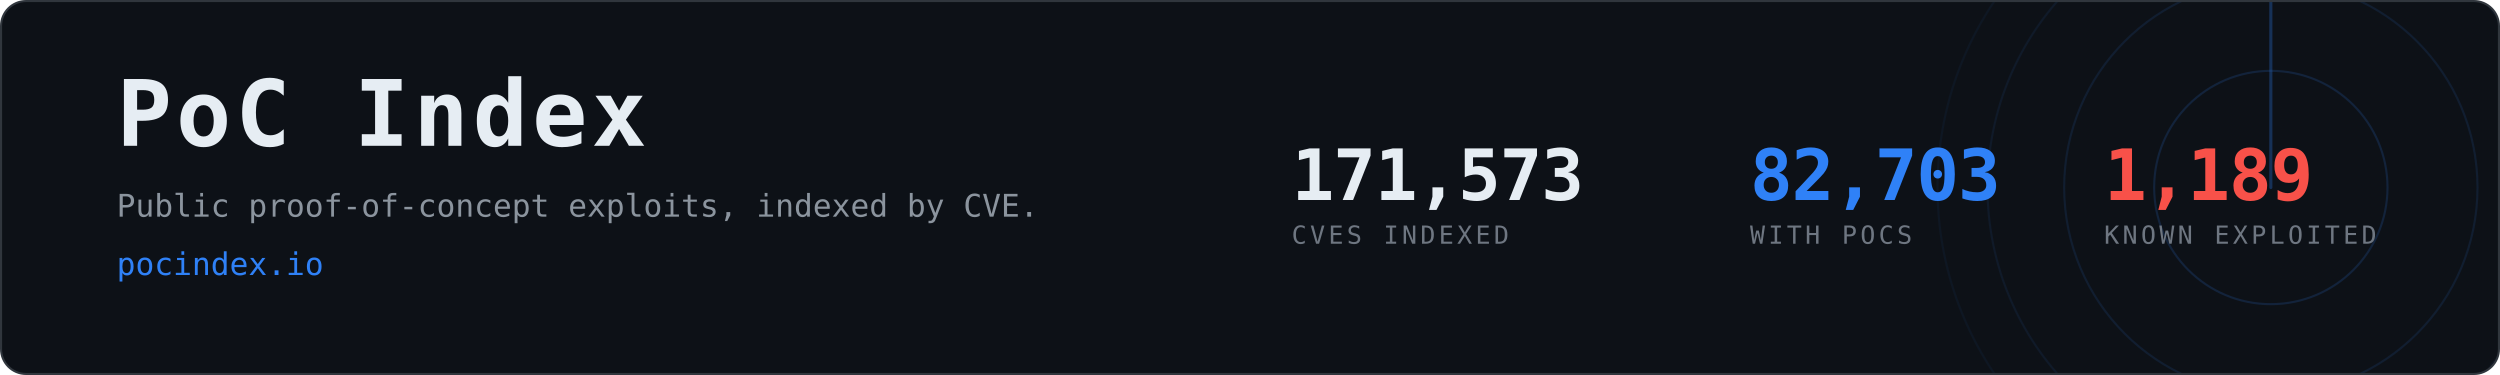
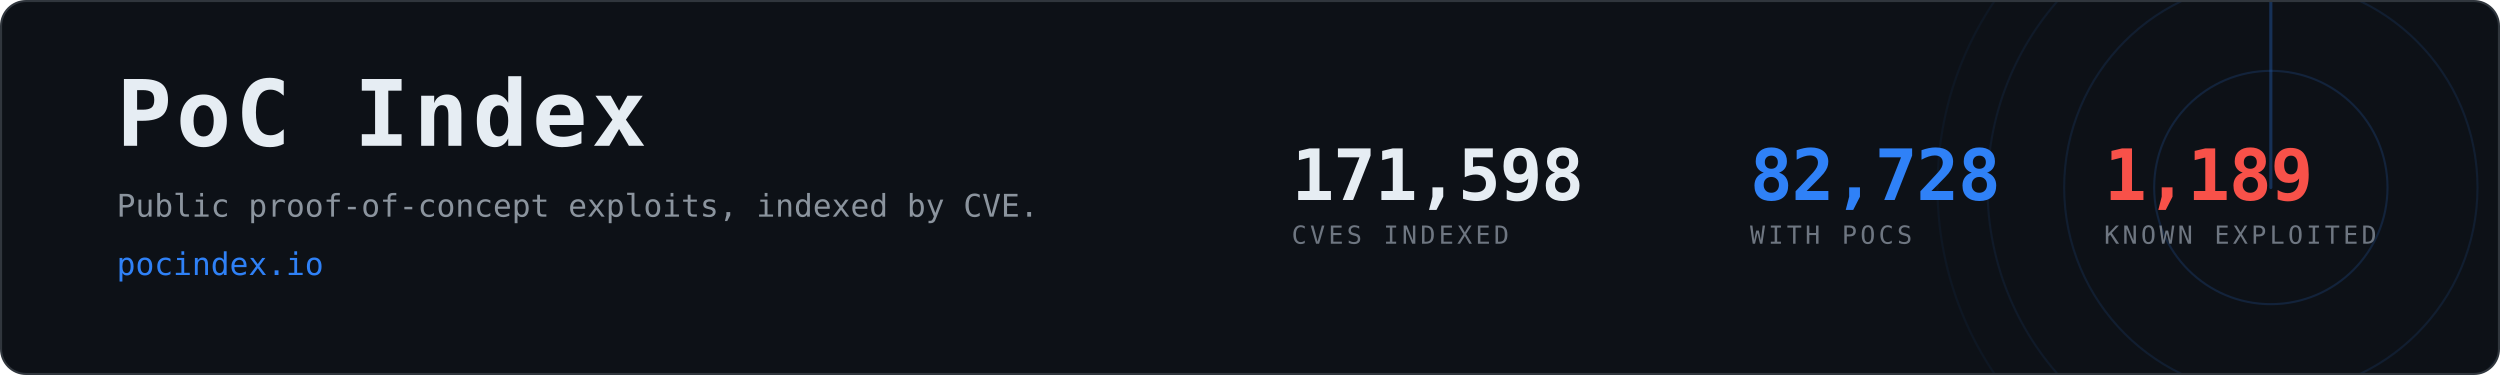
- <svg xmlns="http://www.w3.org/2000/svg" width="1200" height="180" viewBox="0 0 1200 180" role="img" aria-label="PoC Index, 82,703 CVEs with public proof-of-concept exploits">
+ <svg xmlns="http://www.w3.org/2000/svg" width="1200" height="180" viewBox="0 0 1200 180" role="img" aria-label="PoC Index, 82,728 CVEs with public proof-of-concept exploits">
  <clipPath id="card">
    <rect x="1" y="1" width="1198" height="178" rx="12" />
  </clipPath>
  <rect x="0.5" y="0.5" width="1199" height="179" rx="12" fill="#0d1117" stroke="#30363d" />
  <g clip-path="url(#card)" opacity="0.6">
    <g>
      <circle cx="1090" cy="90" r="56.0" fill="none" stroke="#2f81f7" stroke-width="1" opacity="0.270" />
      <circle cx="1090" cy="90" r="99.2" fill="none" stroke="#2f81f7" stroke-width="1" opacity="0.195" />
      <circle cx="1090" cy="90" r="136.0" fill="none" stroke="#2f81f7" stroke-width="1" opacity="0.135" />
      <circle cx="1090" cy="90" r="160.0" fill="none" stroke="#2f81f7" stroke-width="1" opacity="0.090" />
      <line x1="1090" y1="90" x2="1090" y2="-70.0" stroke="#2f81f7" stroke-width="1.5" stroke-linecap="round" opacity="0.480">
        <animateTransform attributeName="transform" type="rotate" from="0 1090 90" to="360 1090 90" dur="8s" repeatCount="indefinite" />
      </line>
    </g>
  </g>
  <text x="56" y="70" font-family="ui-monospace,SFMono-Regular,Menlo,Consolas,monospace" font-size="44" font-weight="700" fill="#e6edf3" letter-spacing="2">PoC Index</text>
  <text x="56" y="104" font-family="ui-monospace,SFMono-Regular,Menlo,Consolas,monospace" font-size="15" fill="#8b949e">
    Public proof-of-concept exploits, indexed by CVE.</text>
  <text x="56" y="132" font-family="ui-monospace,SFMono-Regular,Menlo,Consolas,monospace" font-size="15" fill="#2f81f7">pocindex.io</text>
-   <text x="620" y="96" font-family="ui-monospace,SFMono-Regular,Menlo,Consolas,monospace" font-size="34" font-weight="700" fill="#e6edf3" letter-spacing="-0.5">171,573</text>
+   <text x="620" y="96" font-family="ui-monospace,SFMono-Regular,Menlo,Consolas,monospace" font-size="34" font-weight="700" fill="#e6edf3" letter-spacing="-0.5">171,598</text>
  <text x="620" y="117" font-family="ui-monospace,SFMono-Regular,Menlo,Consolas,monospace" font-size="12" fill="#6e7681" letter-spacing="1.6">CVES INDEXED</text>
-   <text x="840" y="96" font-family="ui-monospace,SFMono-Regular,Menlo,Consolas,monospace" font-size="34" font-weight="700" fill="#2f81f7" letter-spacing="-0.5">82,703</text>
+   <text x="840" y="96" font-family="ui-monospace,SFMono-Regular,Menlo,Consolas,monospace" font-size="34" font-weight="700" fill="#2f81f7" letter-spacing="-0.5">82,728</text>
  <text x="840" y="117" font-family="ui-monospace,SFMono-Regular,Menlo,Consolas,monospace" font-size="12" fill="#6e7681" letter-spacing="1.6">WITH POCS</text>
  <text x="1010" y="96" font-family="ui-monospace,SFMono-Regular,Menlo,Consolas,monospace" font-size="34" font-weight="700" fill="#f85149" letter-spacing="-0.5">1,189</text>
  <text x="1010" y="117" font-family="ui-monospace,SFMono-Regular,Menlo,Consolas,monospace" font-size="12" fill="#6e7681" letter-spacing="1.6">KNOWN EXPLOITED</text>
</svg>
